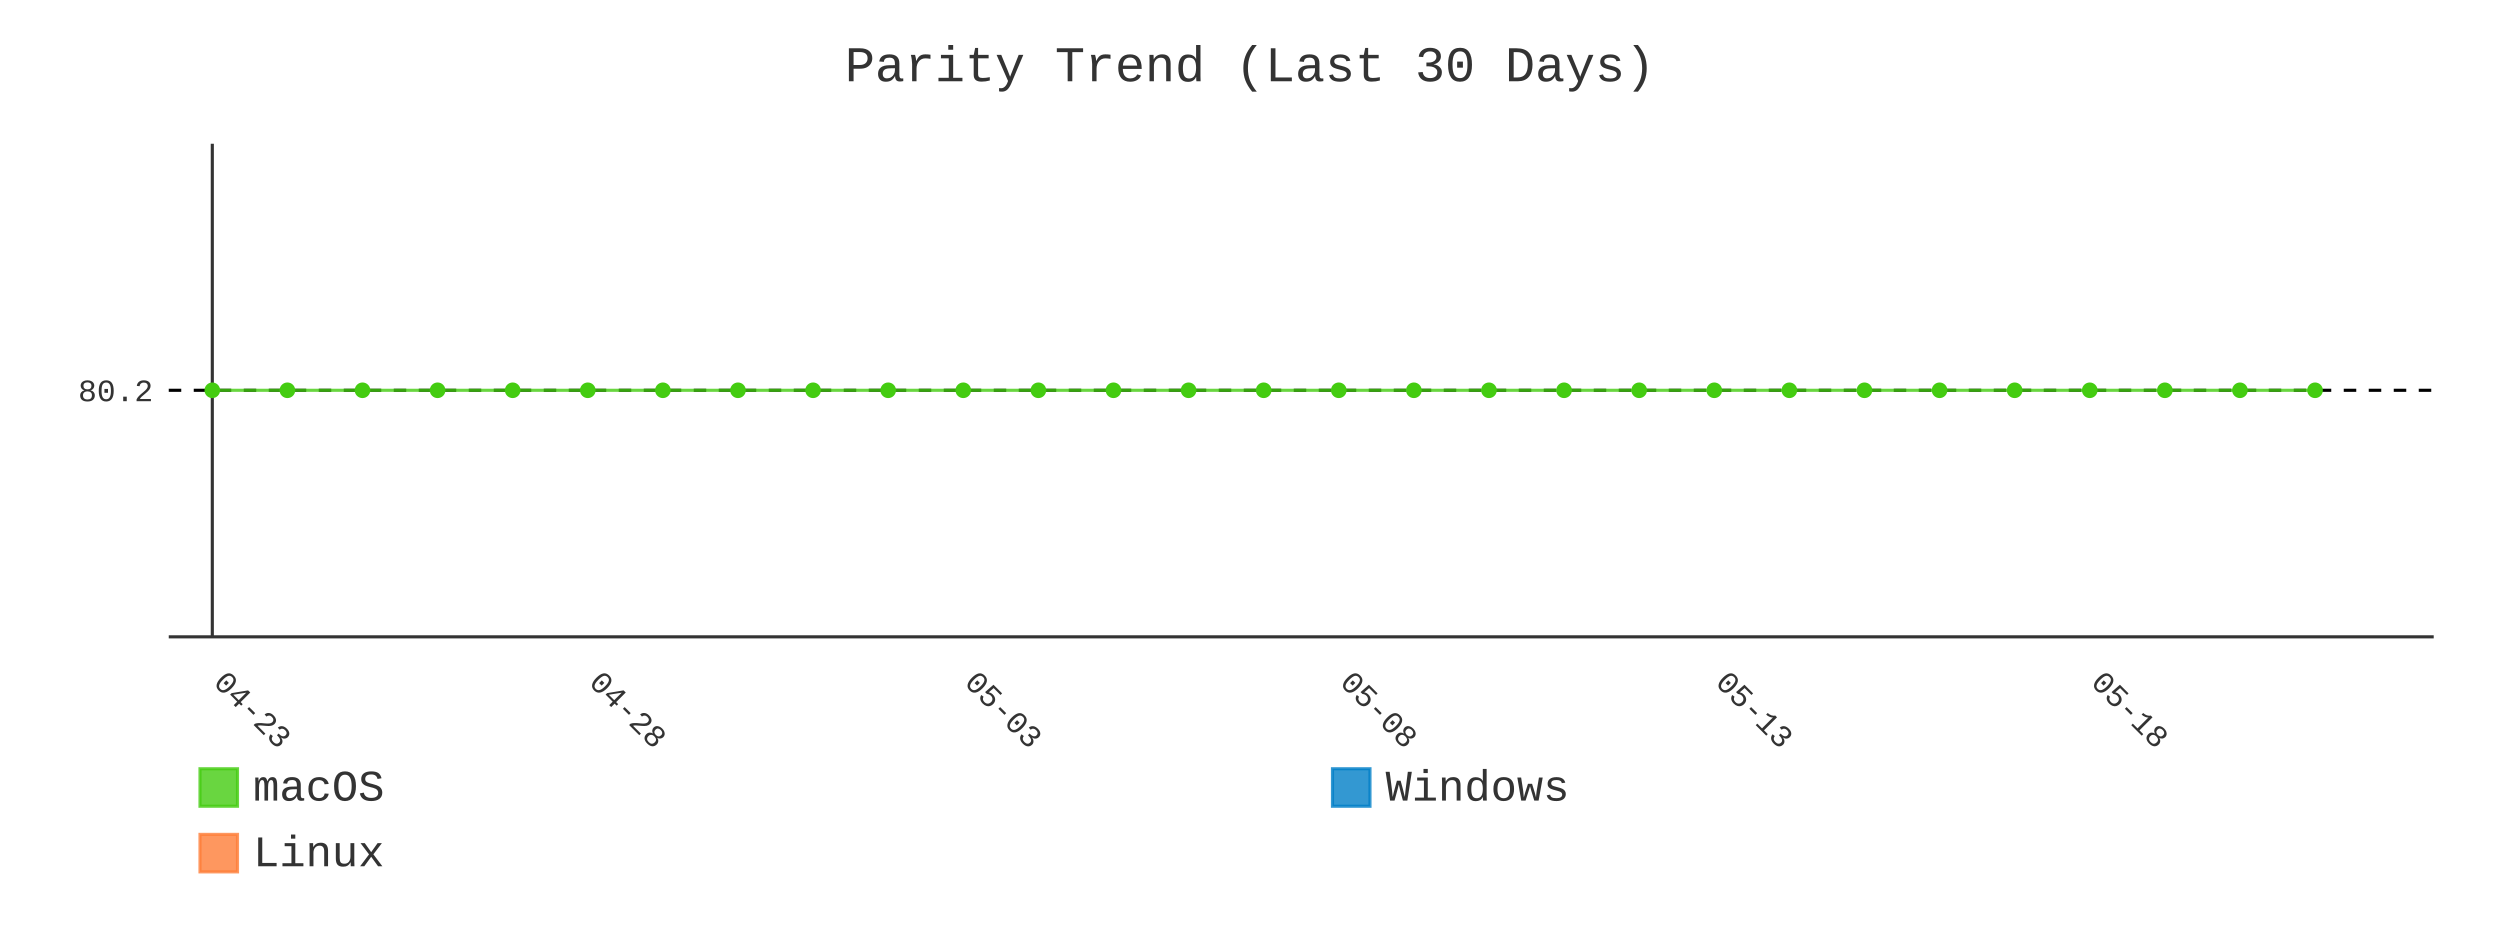
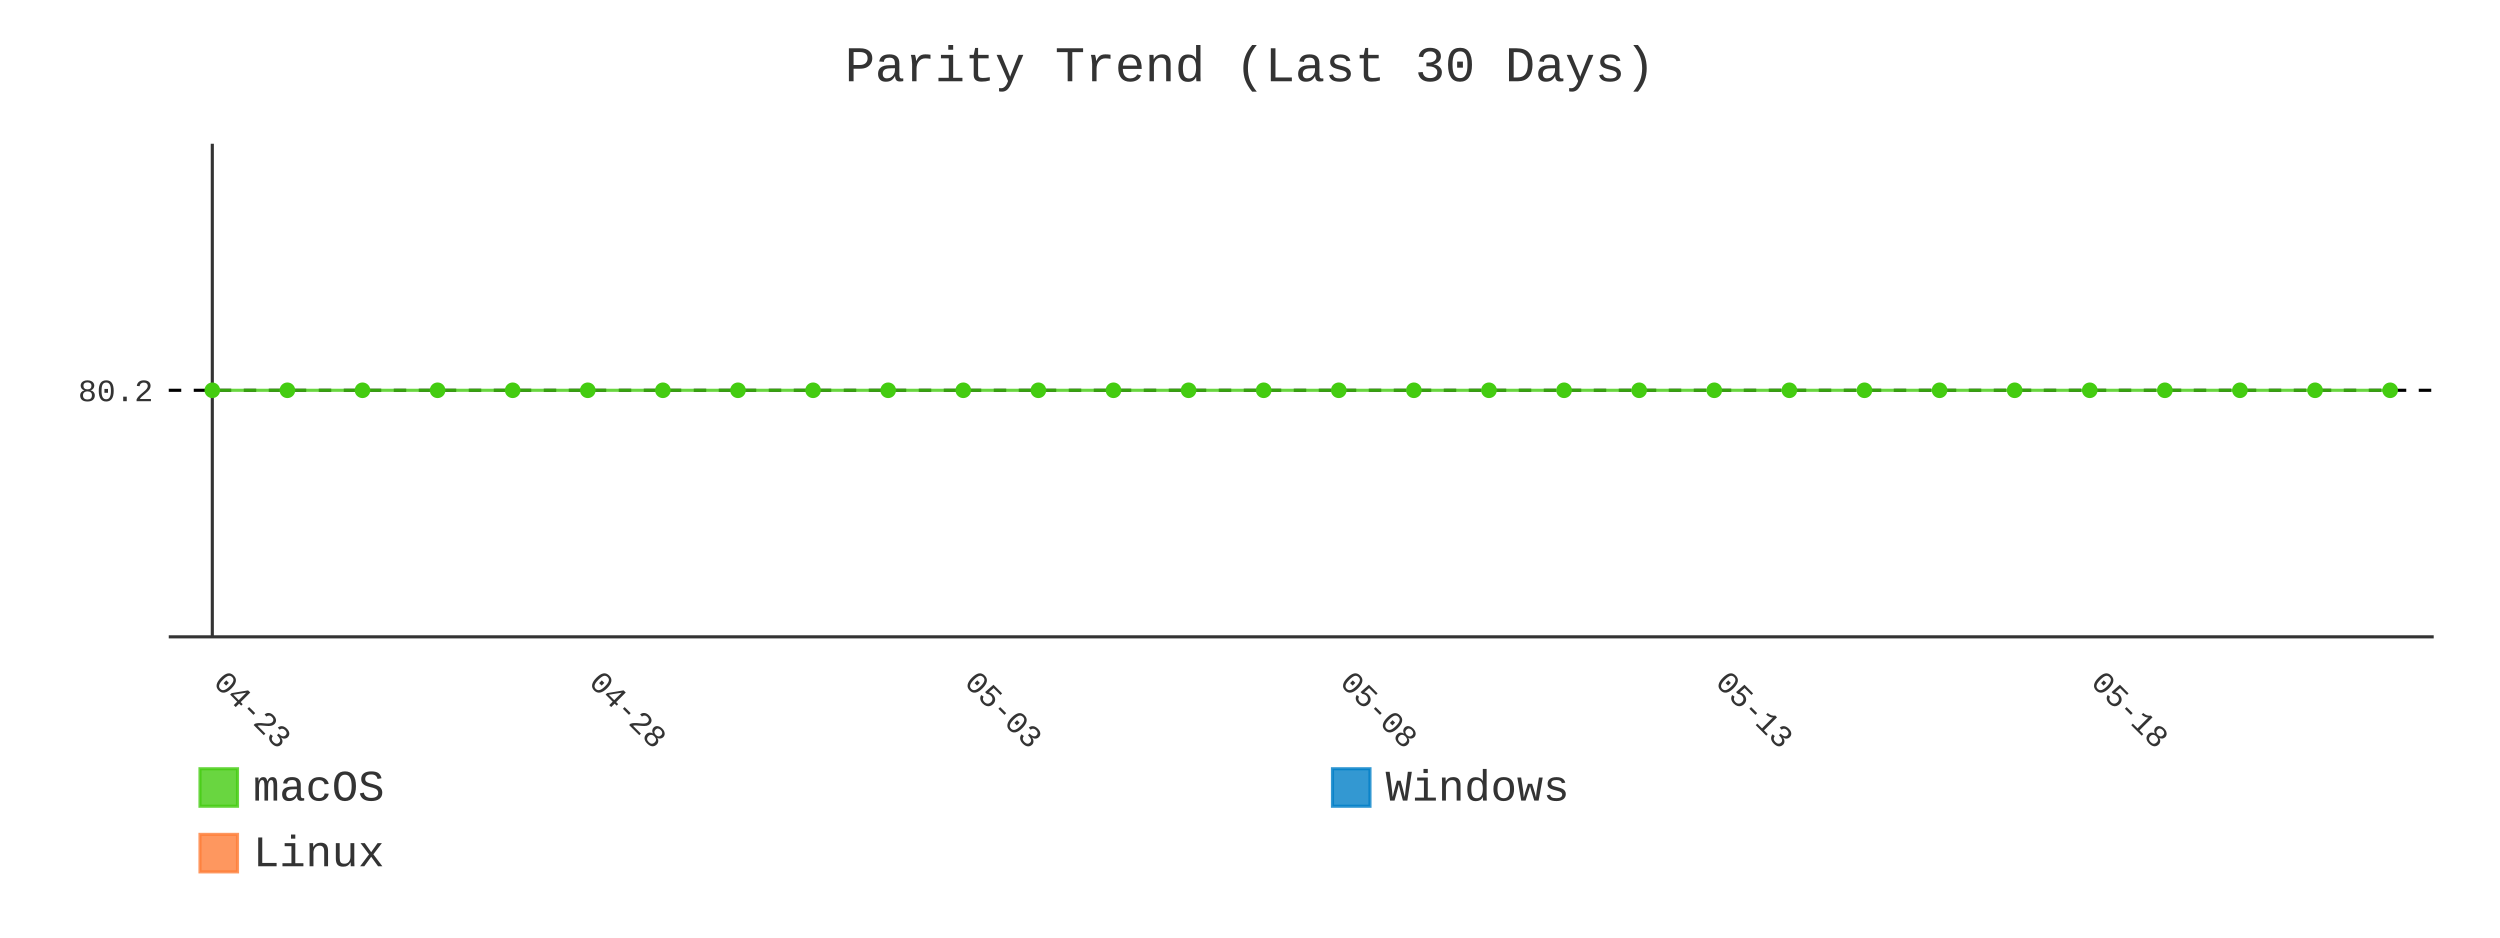
- <svg xmlns="http://www.w3.org/2000/svg" id="chart-f6e91c58-014c-44dc-8f0f-8615b68d811b" class="pygal-chart" viewBox="0 0 800 300">
+ <svg xmlns="http://www.w3.org/2000/svg" id="chart-256c51a2-7239-41c6-8b6b-7fb7f35f2617" class="pygal-chart" viewBox="0 0 800 300">
  <defs>
-     <style type="text/css">#chart-f6e91c58-014c-44dc-8f0f-8615b68d811b{-webkit-user-select:none;-webkit-font-smoothing:antialiased;font-family:Consolas,"Liberation Mono",Menlo,Courier,monospace}#chart-f6e91c58-014c-44dc-8f0f-8615b68d811b .title{font-family:Consolas,"Liberation Mono",Menlo,Courier,monospace;font-size:16px}#chart-f6e91c58-014c-44dc-8f0f-8615b68d811b .legends .legend text{font-family:Consolas,"Liberation Mono",Menlo,Courier,monospace;font-size:14px}#chart-f6e91c58-014c-44dc-8f0f-8615b68d811b .axis text{font-family:Consolas,"Liberation Mono",Menlo,Courier,monospace;font-size:10px}#chart-f6e91c58-014c-44dc-8f0f-8615b68d811b .axis text.major{font-family:Consolas,"Liberation Mono",Menlo,Courier,monospace;font-size:10px}#chart-f6e91c58-014c-44dc-8f0f-8615b68d811b .text-overlay text.value{font-family:Consolas,"Liberation Mono",Menlo,Courier,monospace;font-size:16px}#chart-f6e91c58-014c-44dc-8f0f-8615b68d811b .text-overlay text.label{font-family:Consolas,"Liberation Mono",Menlo,Courier,monospace;font-size:10px}#chart-f6e91c58-014c-44dc-8f0f-8615b68d811b .tooltip{font-family:Consolas,"Liberation Mono",Menlo,Courier,monospace;font-size:14px}#chart-f6e91c58-014c-44dc-8f0f-8615b68d811b text.no_data{font-family:Consolas,"Liberation Mono",Menlo,Courier,monospace;font-size:64px}
- #chart-f6e91c58-014c-44dc-8f0f-8615b68d811b{background-color:transparent}#chart-f6e91c58-014c-44dc-8f0f-8615b68d811b path,#chart-f6e91c58-014c-44dc-8f0f-8615b68d811b line,#chart-f6e91c58-014c-44dc-8f0f-8615b68d811b rect,#chart-f6e91c58-014c-44dc-8f0f-8615b68d811b circle{-webkit-transition:400ms;-moz-transition:400ms;transition:400ms}#chart-f6e91c58-014c-44dc-8f0f-8615b68d811b .graph &gt; .background{fill:transparent}#chart-f6e91c58-014c-44dc-8f0f-8615b68d811b .plot &gt; .background{fill:transparent}#chart-f6e91c58-014c-44dc-8f0f-8615b68d811b .graph{fill:#333}#chart-f6e91c58-014c-44dc-8f0f-8615b68d811b text.no_data{fill:#333}#chart-f6e91c58-014c-44dc-8f0f-8615b68d811b .title{fill:#333}#chart-f6e91c58-014c-44dc-8f0f-8615b68d811b .legends .legend text{fill:#333}#chart-f6e91c58-014c-44dc-8f0f-8615b68d811b .legends .legend:hover text{fill:#333}#chart-f6e91c58-014c-44dc-8f0f-8615b68d811b .axis .line{stroke:#333}#chart-f6e91c58-014c-44dc-8f0f-8615b68d811b .axis .guide.line{stroke:#666}#chart-f6e91c58-014c-44dc-8f0f-8615b68d811b .axis .major.line{stroke:#333}#chart-f6e91c58-014c-44dc-8f0f-8615b68d811b .axis text.major{fill:#333}#chart-f6e91c58-014c-44dc-8f0f-8615b68d811b .axis.y .guides:hover .guide.line,#chart-f6e91c58-014c-44dc-8f0f-8615b68d811b .line-graph .axis.x .guides:hover .guide.line,#chart-f6e91c58-014c-44dc-8f0f-8615b68d811b .stackedline-graph .axis.x .guides:hover .guide.line,#chart-f6e91c58-014c-44dc-8f0f-8615b68d811b .xy-graph .axis.x .guides:hover .guide.line{stroke:#333}#chart-f6e91c58-014c-44dc-8f0f-8615b68d811b .axis .guides:hover text{fill:#333}#chart-f6e91c58-014c-44dc-8f0f-8615b68d811b .reactive{fill-opacity:.8;stroke-opacity:.8;stroke-width:1}#chart-f6e91c58-014c-44dc-8f0f-8615b68d811b .ci{stroke:#333}#chart-f6e91c58-014c-44dc-8f0f-8615b68d811b .reactive.active,#chart-f6e91c58-014c-44dc-8f0f-8615b68d811b .active .reactive{fill-opacity:.9;stroke-opacity:.9;stroke-width:4}#chart-f6e91c58-014c-44dc-8f0f-8615b68d811b .ci .reactive.active{stroke-width:1.5}#chart-f6e91c58-014c-44dc-8f0f-8615b68d811b .series text{fill:#333}#chart-f6e91c58-014c-44dc-8f0f-8615b68d811b .tooltip rect{fill:transparent;stroke:#333;-webkit-transition:opacity 400ms;-moz-transition:opacity 400ms;transition:opacity 400ms}#chart-f6e91c58-014c-44dc-8f0f-8615b68d811b .tooltip .label{fill:#333}#chart-f6e91c58-014c-44dc-8f0f-8615b68d811b .tooltip .label{fill:#333}#chart-f6e91c58-014c-44dc-8f0f-8615b68d811b .tooltip .legend{font-size:.8em;fill:#666}#chart-f6e91c58-014c-44dc-8f0f-8615b68d811b .tooltip .x_label{font-size:.6em;fill:#333}#chart-f6e91c58-014c-44dc-8f0f-8615b68d811b .tooltip .xlink{font-size:.5em;text-decoration:underline}#chart-f6e91c58-014c-44dc-8f0f-8615b68d811b .tooltip .value{font-size:1.5em}#chart-f6e91c58-014c-44dc-8f0f-8615b68d811b .bound{font-size:.5em}#chart-f6e91c58-014c-44dc-8f0f-8615b68d811b .max-value{font-size:.75em;fill:#666}#chart-f6e91c58-014c-44dc-8f0f-8615b68d811b .map-element{fill:transparent;stroke:#666 !important}#chart-f6e91c58-014c-44dc-8f0f-8615b68d811b .map-element .reactive{fill-opacity:inherit;stroke-opacity:inherit}#chart-f6e91c58-014c-44dc-8f0f-8615b68d811b .color-0,#chart-f6e91c58-014c-44dc-8f0f-8615b68d811b .color-0 a:visited{stroke:#4c1;fill:#4c1}#chart-f6e91c58-014c-44dc-8f0f-8615b68d811b .color-1,#chart-f6e91c58-014c-44dc-8f0f-8615b68d811b .color-1 a:visited{stroke:#007ec6;fill:#007ec6}#chart-f6e91c58-014c-44dc-8f0f-8615b68d811b .color-2,#chart-f6e91c58-014c-44dc-8f0f-8615b68d811b .color-2 a:visited{stroke:#fe7d37;fill:#fe7d37}#chart-f6e91c58-014c-44dc-8f0f-8615b68d811b .text-overlay .color-0 text{fill:black}#chart-f6e91c58-014c-44dc-8f0f-8615b68d811b .text-overlay .color-1 text{fill:black}#chart-f6e91c58-014c-44dc-8f0f-8615b68d811b .text-overlay .color-2 text{fill:black}#chart-f6e91c58-014c-44dc-8f0f-8615b68d811b .series{stroke-width:2}#chart-f6e91c58-014c-44dc-8f0f-8615b68d811b .series.serie-0{stroke-width:2}#chart-f6e91c58-014c-44dc-8f0f-8615b68d811b .series.serie-1{stroke-width:2}#chart-f6e91c58-014c-44dc-8f0f-8615b68d811b .series.serie-2{stroke-width:2}
- #chart-f6e91c58-014c-44dc-8f0f-8615b68d811b text.no_data{text-anchor:middle}#chart-f6e91c58-014c-44dc-8f0f-8615b68d811b .guide.line{fill:none}#chart-f6e91c58-014c-44dc-8f0f-8615b68d811b .centered{text-anchor:middle}#chart-f6e91c58-014c-44dc-8f0f-8615b68d811b .title{text-anchor:middle}#chart-f6e91c58-014c-44dc-8f0f-8615b68d811b .legends .legend text{fill-opacity:1}#chart-f6e91c58-014c-44dc-8f0f-8615b68d811b .axis.x text{text-anchor:middle}#chart-f6e91c58-014c-44dc-8f0f-8615b68d811b .axis.x:not(.web) text[transform]{text-anchor:start}#chart-f6e91c58-014c-44dc-8f0f-8615b68d811b .axis.x:not(.web) text[transform].backwards{text-anchor:end}#chart-f6e91c58-014c-44dc-8f0f-8615b68d811b .axis.y text{text-anchor:end}#chart-f6e91c58-014c-44dc-8f0f-8615b68d811b .axis.y text[transform].backwards{text-anchor:start}#chart-f6e91c58-014c-44dc-8f0f-8615b68d811b .axis.y2 text{text-anchor:start}#chart-f6e91c58-014c-44dc-8f0f-8615b68d811b .axis.y2 text[transform].backwards{text-anchor:end}#chart-f6e91c58-014c-44dc-8f0f-8615b68d811b .axis .guide.line{stroke-dasharray:4,4;stroke:black}#chart-f6e91c58-014c-44dc-8f0f-8615b68d811b .axis .major.guide.line{stroke-dasharray:6,6;stroke:black}#chart-f6e91c58-014c-44dc-8f0f-8615b68d811b .horizontal .axis.y .guide.line,#chart-f6e91c58-014c-44dc-8f0f-8615b68d811b .horizontal .axis.y2 .guide.line,#chart-f6e91c58-014c-44dc-8f0f-8615b68d811b .vertical .axis.x .guide.line{opacity:0}#chart-f6e91c58-014c-44dc-8f0f-8615b68d811b .horizontal .axis.always_show .guide.line,#chart-f6e91c58-014c-44dc-8f0f-8615b68d811b .vertical .axis.always_show .guide.line{opacity:1 !important}#chart-f6e91c58-014c-44dc-8f0f-8615b68d811b .axis.y .guides:hover .guide.line,#chart-f6e91c58-014c-44dc-8f0f-8615b68d811b .axis.y2 .guides:hover .guide.line,#chart-f6e91c58-014c-44dc-8f0f-8615b68d811b .axis.x .guides:hover .guide.line{opacity:1}#chart-f6e91c58-014c-44dc-8f0f-8615b68d811b .axis .guides:hover text{opacity:1}#chart-f6e91c58-014c-44dc-8f0f-8615b68d811b .nofill{fill:none}#chart-f6e91c58-014c-44dc-8f0f-8615b68d811b .subtle-fill{fill-opacity:.2}#chart-f6e91c58-014c-44dc-8f0f-8615b68d811b .dot{stroke-width:1px;fill-opacity:1;stroke-opacity:1}#chart-f6e91c58-014c-44dc-8f0f-8615b68d811b .dot.active{stroke-width:5px}#chart-f6e91c58-014c-44dc-8f0f-8615b68d811b .dot.negative{fill:transparent}#chart-f6e91c58-014c-44dc-8f0f-8615b68d811b text,#chart-f6e91c58-014c-44dc-8f0f-8615b68d811b tspan{stroke:none !important}#chart-f6e91c58-014c-44dc-8f0f-8615b68d811b .series text.active{opacity:1}#chart-f6e91c58-014c-44dc-8f0f-8615b68d811b .tooltip rect{fill-opacity:.95;stroke-width:.5}#chart-f6e91c58-014c-44dc-8f0f-8615b68d811b .tooltip text{fill-opacity:1}#chart-f6e91c58-014c-44dc-8f0f-8615b68d811b .showable{visibility:hidden}#chart-f6e91c58-014c-44dc-8f0f-8615b68d811b .showable.shown{visibility:visible}#chart-f6e91c58-014c-44dc-8f0f-8615b68d811b .gauge-background{fill:rgba(229,229,229,1);stroke:none}#chart-f6e91c58-014c-44dc-8f0f-8615b68d811b .bg-lines{stroke:transparent;stroke-width:2px}</style>
+     <style type="text/css">#chart-256c51a2-7239-41c6-8b6b-7fb7f35f2617{-webkit-user-select:none;-webkit-font-smoothing:antialiased;font-family:Consolas,"Liberation Mono",Menlo,Courier,monospace}#chart-256c51a2-7239-41c6-8b6b-7fb7f35f2617 .title{font-family:Consolas,"Liberation Mono",Menlo,Courier,monospace;font-size:16px}#chart-256c51a2-7239-41c6-8b6b-7fb7f35f2617 .legends .legend text{font-family:Consolas,"Liberation Mono",Menlo,Courier,monospace;font-size:14px}#chart-256c51a2-7239-41c6-8b6b-7fb7f35f2617 .axis text{font-family:Consolas,"Liberation Mono",Menlo,Courier,monospace;font-size:10px}#chart-256c51a2-7239-41c6-8b6b-7fb7f35f2617 .axis text.major{font-family:Consolas,"Liberation Mono",Menlo,Courier,monospace;font-size:10px}#chart-256c51a2-7239-41c6-8b6b-7fb7f35f2617 .text-overlay text.value{font-family:Consolas,"Liberation Mono",Menlo,Courier,monospace;font-size:16px}#chart-256c51a2-7239-41c6-8b6b-7fb7f35f2617 .text-overlay text.label{font-family:Consolas,"Liberation Mono",Menlo,Courier,monospace;font-size:10px}#chart-256c51a2-7239-41c6-8b6b-7fb7f35f2617 .tooltip{font-family:Consolas,"Liberation Mono",Menlo,Courier,monospace;font-size:14px}#chart-256c51a2-7239-41c6-8b6b-7fb7f35f2617 text.no_data{font-family:Consolas,"Liberation Mono",Menlo,Courier,monospace;font-size:64px}
+ #chart-256c51a2-7239-41c6-8b6b-7fb7f35f2617{background-color:transparent}#chart-256c51a2-7239-41c6-8b6b-7fb7f35f2617 path,#chart-256c51a2-7239-41c6-8b6b-7fb7f35f2617 line,#chart-256c51a2-7239-41c6-8b6b-7fb7f35f2617 rect,#chart-256c51a2-7239-41c6-8b6b-7fb7f35f2617 circle{-webkit-transition:400ms;-moz-transition:400ms;transition:400ms}#chart-256c51a2-7239-41c6-8b6b-7fb7f35f2617 .graph &gt; .background{fill:transparent}#chart-256c51a2-7239-41c6-8b6b-7fb7f35f2617 .plot &gt; .background{fill:transparent}#chart-256c51a2-7239-41c6-8b6b-7fb7f35f2617 .graph{fill:#333}#chart-256c51a2-7239-41c6-8b6b-7fb7f35f2617 text.no_data{fill:#333}#chart-256c51a2-7239-41c6-8b6b-7fb7f35f2617 .title{fill:#333}#chart-256c51a2-7239-41c6-8b6b-7fb7f35f2617 .legends .legend text{fill:#333}#chart-256c51a2-7239-41c6-8b6b-7fb7f35f2617 .legends .legend:hover text{fill:#333}#chart-256c51a2-7239-41c6-8b6b-7fb7f35f2617 .axis .line{stroke:#333}#chart-256c51a2-7239-41c6-8b6b-7fb7f35f2617 .axis .guide.line{stroke:#666}#chart-256c51a2-7239-41c6-8b6b-7fb7f35f2617 .axis .major.line{stroke:#333}#chart-256c51a2-7239-41c6-8b6b-7fb7f35f2617 .axis text.major{fill:#333}#chart-256c51a2-7239-41c6-8b6b-7fb7f35f2617 .axis.y .guides:hover .guide.line,#chart-256c51a2-7239-41c6-8b6b-7fb7f35f2617 .line-graph .axis.x .guides:hover .guide.line,#chart-256c51a2-7239-41c6-8b6b-7fb7f35f2617 .stackedline-graph .axis.x .guides:hover .guide.line,#chart-256c51a2-7239-41c6-8b6b-7fb7f35f2617 .xy-graph .axis.x .guides:hover .guide.line{stroke:#333}#chart-256c51a2-7239-41c6-8b6b-7fb7f35f2617 .axis .guides:hover text{fill:#333}#chart-256c51a2-7239-41c6-8b6b-7fb7f35f2617 .reactive{fill-opacity:.8;stroke-opacity:.8;stroke-width:1}#chart-256c51a2-7239-41c6-8b6b-7fb7f35f2617 .ci{stroke:#333}#chart-256c51a2-7239-41c6-8b6b-7fb7f35f2617 .reactive.active,#chart-256c51a2-7239-41c6-8b6b-7fb7f35f2617 .active .reactive{fill-opacity:.9;stroke-opacity:.9;stroke-width:4}#chart-256c51a2-7239-41c6-8b6b-7fb7f35f2617 .ci .reactive.active{stroke-width:1.5}#chart-256c51a2-7239-41c6-8b6b-7fb7f35f2617 .series text{fill:#333}#chart-256c51a2-7239-41c6-8b6b-7fb7f35f2617 .tooltip rect{fill:transparent;stroke:#333;-webkit-transition:opacity 400ms;-moz-transition:opacity 400ms;transition:opacity 400ms}#chart-256c51a2-7239-41c6-8b6b-7fb7f35f2617 .tooltip .label{fill:#333}#chart-256c51a2-7239-41c6-8b6b-7fb7f35f2617 .tooltip .label{fill:#333}#chart-256c51a2-7239-41c6-8b6b-7fb7f35f2617 .tooltip .legend{font-size:.8em;fill:#666}#chart-256c51a2-7239-41c6-8b6b-7fb7f35f2617 .tooltip .x_label{font-size:.6em;fill:#333}#chart-256c51a2-7239-41c6-8b6b-7fb7f35f2617 .tooltip .xlink{font-size:.5em;text-decoration:underline}#chart-256c51a2-7239-41c6-8b6b-7fb7f35f2617 .tooltip .value{font-size:1.5em}#chart-256c51a2-7239-41c6-8b6b-7fb7f35f2617 .bound{font-size:.5em}#chart-256c51a2-7239-41c6-8b6b-7fb7f35f2617 .max-value{font-size:.75em;fill:#666}#chart-256c51a2-7239-41c6-8b6b-7fb7f35f2617 .map-element{fill:transparent;stroke:#666 !important}#chart-256c51a2-7239-41c6-8b6b-7fb7f35f2617 .map-element .reactive{fill-opacity:inherit;stroke-opacity:inherit}#chart-256c51a2-7239-41c6-8b6b-7fb7f35f2617 .color-0,#chart-256c51a2-7239-41c6-8b6b-7fb7f35f2617 .color-0 a:visited{stroke:#4c1;fill:#4c1}#chart-256c51a2-7239-41c6-8b6b-7fb7f35f2617 .color-1,#chart-256c51a2-7239-41c6-8b6b-7fb7f35f2617 .color-1 a:visited{stroke:#007ec6;fill:#007ec6}#chart-256c51a2-7239-41c6-8b6b-7fb7f35f2617 .color-2,#chart-256c51a2-7239-41c6-8b6b-7fb7f35f2617 .color-2 a:visited{stroke:#fe7d37;fill:#fe7d37}#chart-256c51a2-7239-41c6-8b6b-7fb7f35f2617 .text-overlay .color-0 text{fill:black}#chart-256c51a2-7239-41c6-8b6b-7fb7f35f2617 .text-overlay .color-1 text{fill:black}#chart-256c51a2-7239-41c6-8b6b-7fb7f35f2617 .text-overlay .color-2 text{fill:black}#chart-256c51a2-7239-41c6-8b6b-7fb7f35f2617 .series{stroke-width:2}#chart-256c51a2-7239-41c6-8b6b-7fb7f35f2617 .series.serie-0{stroke-width:2}#chart-256c51a2-7239-41c6-8b6b-7fb7f35f2617 .series.serie-1{stroke-width:2}#chart-256c51a2-7239-41c6-8b6b-7fb7f35f2617 .series.serie-2{stroke-width:2}
+ #chart-256c51a2-7239-41c6-8b6b-7fb7f35f2617 text.no_data{text-anchor:middle}#chart-256c51a2-7239-41c6-8b6b-7fb7f35f2617 .guide.line{fill:none}#chart-256c51a2-7239-41c6-8b6b-7fb7f35f2617 .centered{text-anchor:middle}#chart-256c51a2-7239-41c6-8b6b-7fb7f35f2617 .title{text-anchor:middle}#chart-256c51a2-7239-41c6-8b6b-7fb7f35f2617 .legends .legend text{fill-opacity:1}#chart-256c51a2-7239-41c6-8b6b-7fb7f35f2617 .axis.x text{text-anchor:middle}#chart-256c51a2-7239-41c6-8b6b-7fb7f35f2617 .axis.x:not(.web) text[transform]{text-anchor:start}#chart-256c51a2-7239-41c6-8b6b-7fb7f35f2617 .axis.x:not(.web) text[transform].backwards{text-anchor:end}#chart-256c51a2-7239-41c6-8b6b-7fb7f35f2617 .axis.y text{text-anchor:end}#chart-256c51a2-7239-41c6-8b6b-7fb7f35f2617 .axis.y text[transform].backwards{text-anchor:start}#chart-256c51a2-7239-41c6-8b6b-7fb7f35f2617 .axis.y2 text{text-anchor:start}#chart-256c51a2-7239-41c6-8b6b-7fb7f35f2617 .axis.y2 text[transform].backwards{text-anchor:end}#chart-256c51a2-7239-41c6-8b6b-7fb7f35f2617 .axis .guide.line{stroke-dasharray:4,4;stroke:black}#chart-256c51a2-7239-41c6-8b6b-7fb7f35f2617 .axis .major.guide.line{stroke-dasharray:6,6;stroke:black}#chart-256c51a2-7239-41c6-8b6b-7fb7f35f2617 .horizontal .axis.y .guide.line,#chart-256c51a2-7239-41c6-8b6b-7fb7f35f2617 .horizontal .axis.y2 .guide.line,#chart-256c51a2-7239-41c6-8b6b-7fb7f35f2617 .vertical .axis.x .guide.line{opacity:0}#chart-256c51a2-7239-41c6-8b6b-7fb7f35f2617 .horizontal .axis.always_show .guide.line,#chart-256c51a2-7239-41c6-8b6b-7fb7f35f2617 .vertical .axis.always_show .guide.line{opacity:1 !important}#chart-256c51a2-7239-41c6-8b6b-7fb7f35f2617 .axis.y .guides:hover .guide.line,#chart-256c51a2-7239-41c6-8b6b-7fb7f35f2617 .axis.y2 .guides:hover .guide.line,#chart-256c51a2-7239-41c6-8b6b-7fb7f35f2617 .axis.x .guides:hover .guide.line{opacity:1}#chart-256c51a2-7239-41c6-8b6b-7fb7f35f2617 .axis .guides:hover text{opacity:1}#chart-256c51a2-7239-41c6-8b6b-7fb7f35f2617 .nofill{fill:none}#chart-256c51a2-7239-41c6-8b6b-7fb7f35f2617 .subtle-fill{fill-opacity:.2}#chart-256c51a2-7239-41c6-8b6b-7fb7f35f2617 .dot{stroke-width:1px;fill-opacity:1;stroke-opacity:1}#chart-256c51a2-7239-41c6-8b6b-7fb7f35f2617 .dot.active{stroke-width:5px}#chart-256c51a2-7239-41c6-8b6b-7fb7f35f2617 .dot.negative{fill:transparent}#chart-256c51a2-7239-41c6-8b6b-7fb7f35f2617 text,#chart-256c51a2-7239-41c6-8b6b-7fb7f35f2617 tspan{stroke:none !important}#chart-256c51a2-7239-41c6-8b6b-7fb7f35f2617 .series text.active{opacity:1}#chart-256c51a2-7239-41c6-8b6b-7fb7f35f2617 .tooltip rect{fill-opacity:.95;stroke-width:.5}#chart-256c51a2-7239-41c6-8b6b-7fb7f35f2617 .tooltip text{fill-opacity:1}#chart-256c51a2-7239-41c6-8b6b-7fb7f35f2617 .showable{visibility:hidden}#chart-256c51a2-7239-41c6-8b6b-7fb7f35f2617 .showable.shown{visibility:visible}#chart-256c51a2-7239-41c6-8b6b-7fb7f35f2617 .gauge-background{fill:rgba(229,229,229,1);stroke:none}#chart-256c51a2-7239-41c6-8b6b-7fb7f35f2617 .bg-lines{stroke:transparent;stroke-width:2px}</style>
  </defs>
  <g class="graph line-graph vertical">
    <rect x="0" y="0" width="800" height="300" class="background" />
    <g transform="translate(54, 46)" class="plot">
      <rect x="0" y="0" width="724.787" height="157.787" class="background" />
      <g class="axis y always_show">
        <path d="M0 157.787 h724.787" class="line" />
        <g class="guides">
          <path d="M0 78.893 h724.787" class="guide line" />
          <text x="-5" y="82.393" class="">80.2</text>
        </g>
      </g>
      <g class="axis x">
        <g class="guides">
          <path d="M13.938 0 v157.787" class="major line" />
          <text x="13.938" y="172.787" class="major" transform="rotate(45 13.93821 172.7868)">04-23</text>
        </g>
        <g class="guides">
          <path d="M134.095 0 v157.787" class="major guide line" />
          <text x="134.095" y="172.787" class="major" transform="rotate(45 134.0952 172.7868)">04-28</text>
        </g>
        <g class="guides">
          <path d="M254.252 0 v157.787" class="major guide line" />
          <text x="254.252" y="172.787" class="major" transform="rotate(45 254.2521 172.7868)">05-03</text>
        </g>
        <g class="guides">
          <path d="M374.409 0 v157.787" class="major guide line" />
          <text x="374.409" y="172.787" class="major" transform="rotate(45 374.4091 172.7868)">05-08</text>
        </g>
        <g class="guides">
          <path d="M494.566 0 v157.787" class="major guide line" />
          <text x="494.566" y="172.787" class="major" transform="rotate(45 494.5661 172.7868)">05-13</text>
        </g>
        <g class="guides">
          <path d="M614.723 0 v157.787" class="major guide line" />
          <text x="614.723" y="172.787" class="major" transform="rotate(45 614.723 172.7868)">05-18</text>
        </g>
      </g>
      <g class="series serie-0 color-0">
-         <path d="M13.938 78.893 L37.97 78.893 62.001 78.893 86.032 78.893 110.064 78.893 134.095 78.893 158.127 78.893 182.158 78.893 206.189 78.893 230.221 78.893 254.252 78.893 278.284 78.893 302.315 78.893 326.346 78.893 350.378 78.893 374.409 78.893 398.44 78.893 422.472 78.893 446.503 78.893 470.535 78.893 494.566 78.893 518.597 78.893 542.629 78.893 566.66 78.893 590.692 78.893 614.723 78.893 638.754 78.893 662.786 78.893 686.817 78.893" class="line reactive nofill" />
+         <path d="M13.938 78.893 L37.97 78.893 62.001 78.893 86.032 78.893 110.064 78.893 134.095 78.893 158.127 78.893 182.158 78.893 206.189 78.893 230.221 78.893 254.252 78.893 278.284 78.893 302.315 78.893 326.346 78.893 350.378 78.893 374.409 78.893 398.44 78.893 422.472 78.893 446.503 78.893 470.535 78.893 494.566 78.893 518.597 78.893 542.629 78.893 566.66 78.893 590.692 78.893 614.723 78.893 638.754 78.893 662.786 78.893 686.817 78.893 710.849 78.893" class="line reactive nofill" />
      </g>
      <g class="series serie-1 color-1" />
      <g class="series serie-2 color-2" />
    </g>
    <g class="titles">
      <text x="400.0" y="26" class="title plot_title">Parity Trend (Last 30 Days)</text>
    </g>
    <g transform="translate(54, 46)" class="plot overlay">
      <g class="series serie-0 color-0">
        <g class="dots">
          <circle cx="13.938" cy="78.893" r="2" class="dot reactive tooltip-trigger" />
        </g>
        <g class="dots">
          <circle cx="37.97" cy="78.893" r="2" class="dot reactive tooltip-trigger" />
        </g>
        <g class="dots">
          <circle cx="62.001" cy="78.893" r="2" class="dot reactive tooltip-trigger" />
        </g>
        <g class="dots">
          <circle cx="86.032" cy="78.893" r="2" class="dot reactive tooltip-trigger" />
        </g>
        <g class="dots">
          <circle cx="110.064" cy="78.893" r="2" class="dot reactive tooltip-trigger" />
        </g>
        <g class="dots">
          <circle cx="134.095" cy="78.893" r="2" class="dot reactive tooltip-trigger" />
        </g>
        <g class="dots">
          <circle cx="158.127" cy="78.893" r="2" class="dot reactive tooltip-trigger" />
        </g>
        <g class="dots">
          <circle cx="182.158" cy="78.893" r="2" class="dot reactive tooltip-trigger" />
        </g>
        <g class="dots">
          <circle cx="206.189" cy="78.893" r="2" class="dot reactive tooltip-trigger" />
        </g>
        <g class="dots">
          <circle cx="230.221" cy="78.893" r="2" class="dot reactive tooltip-trigger" />
        </g>
        <g class="dots">
          <circle cx="254.252" cy="78.893" r="2" class="dot reactive tooltip-trigger" />
        </g>
        <g class="dots">
          <circle cx="278.284" cy="78.893" r="2" class="dot reactive tooltip-trigger" />
        </g>
        <g class="dots">
          <circle cx="302.315" cy="78.893" r="2" class="dot reactive tooltip-trigger" />
        </g>
        <g class="dots">
          <circle cx="326.346" cy="78.893" r="2" class="dot reactive tooltip-trigger" />
        </g>
        <g class="dots">
          <circle cx="350.378" cy="78.893" r="2" class="dot reactive tooltip-trigger" />
        </g>
        <g class="dots">
          <circle cx="374.409" cy="78.893" r="2" class="dot reactive tooltip-trigger" />
        </g>
        <g class="dots">
          <circle cx="398.44" cy="78.893" r="2" class="dot reactive tooltip-trigger" />
        </g>
        <g class="dots">
          <circle cx="422.472" cy="78.893" r="2" class="dot reactive tooltip-trigger" />
        </g>
        <g class="dots">
          <circle cx="446.503" cy="78.893" r="2" class="dot reactive tooltip-trigger" />
        </g>
        <g class="dots">
          <circle cx="470.535" cy="78.893" r="2" class="dot reactive tooltip-trigger" />
        </g>
        <g class="dots">
          <circle cx="494.566" cy="78.893" r="2" class="dot reactive tooltip-trigger" />
        </g>
        <g class="dots">
          <circle cx="518.597" cy="78.893" r="2" class="dot reactive tooltip-trigger" />
        </g>
        <g class="dots">
          <circle cx="542.629" cy="78.893" r="2" class="dot reactive tooltip-trigger" />
        </g>
        <g class="dots">
          <circle cx="566.66" cy="78.893" r="2" class="dot reactive tooltip-trigger" />
        </g>
        <g class="dots">
          <circle cx="590.692" cy="78.893" r="2" class="dot reactive tooltip-trigger" />
        </g>
        <g class="dots">
          <circle cx="614.723" cy="78.893" r="2" class="dot reactive tooltip-trigger" />
        </g>
        <g class="dots">
          <circle cx="638.754" cy="78.893" r="2" class="dot reactive tooltip-trigger" />
        </g>
        <g class="dots">
          <circle cx="662.786" cy="78.893" r="2" class="dot reactive tooltip-trigger" />
        </g>
        <g class="dots">
          <circle cx="686.817" cy="78.893" r="2" class="dot reactive tooltip-trigger" />
        </g>
+         <g class="dots">
+           <circle cx="710.849" cy="78.893" r="2" class="dot reactive tooltip-trigger" />
+         </g>
      </g>
      <g class="series serie-1 color-1" />
      <g class="series serie-2 color-2" />
    </g>
    <g transform="translate(54, 46)" class="plot text-overlay">
      <g class="series serie-0 color-0" />
      <g class="series serie-1 color-1" />
      <g class="series serie-2 color-2" />
    </g>
    <g transform="translate(54, 46)" class="plot tooltip-overlay">
      <g transform="translate(0 0)" style="opacity: 0" class="tooltip">
        <rect rx="0" ry="0" width="0" height="0" class="tooltip-box" />
        <g class="text" />
      </g>
    </g>
    <g transform="translate(64, 245)" class="legends">
      <g id="activate-serie-0" class="legend reactive activate-serie">
        <rect x="0.0" y="1.0" width="12" height="12" class="color-0 reactive" />
        <text x="17.0" y="11.2">macOS</text>
      </g>
      <g id="activate-serie-1" class="legend reactive activate-serie">
        <rect x="362.393" y="1.0" width="12" height="12" class="color-1 reactive" />
        <text x="379.393" y="11.2">Windows</text>
      </g>
      <g id="activate-serie-2" class="legend reactive activate-serie">
        <rect x="0.0" y="22.0" width="12" height="12" class="color-2 reactive" />
        <text x="17.0" y="32.2">Linux</text>
      </g>
    </g>
  </g>
</svg>
